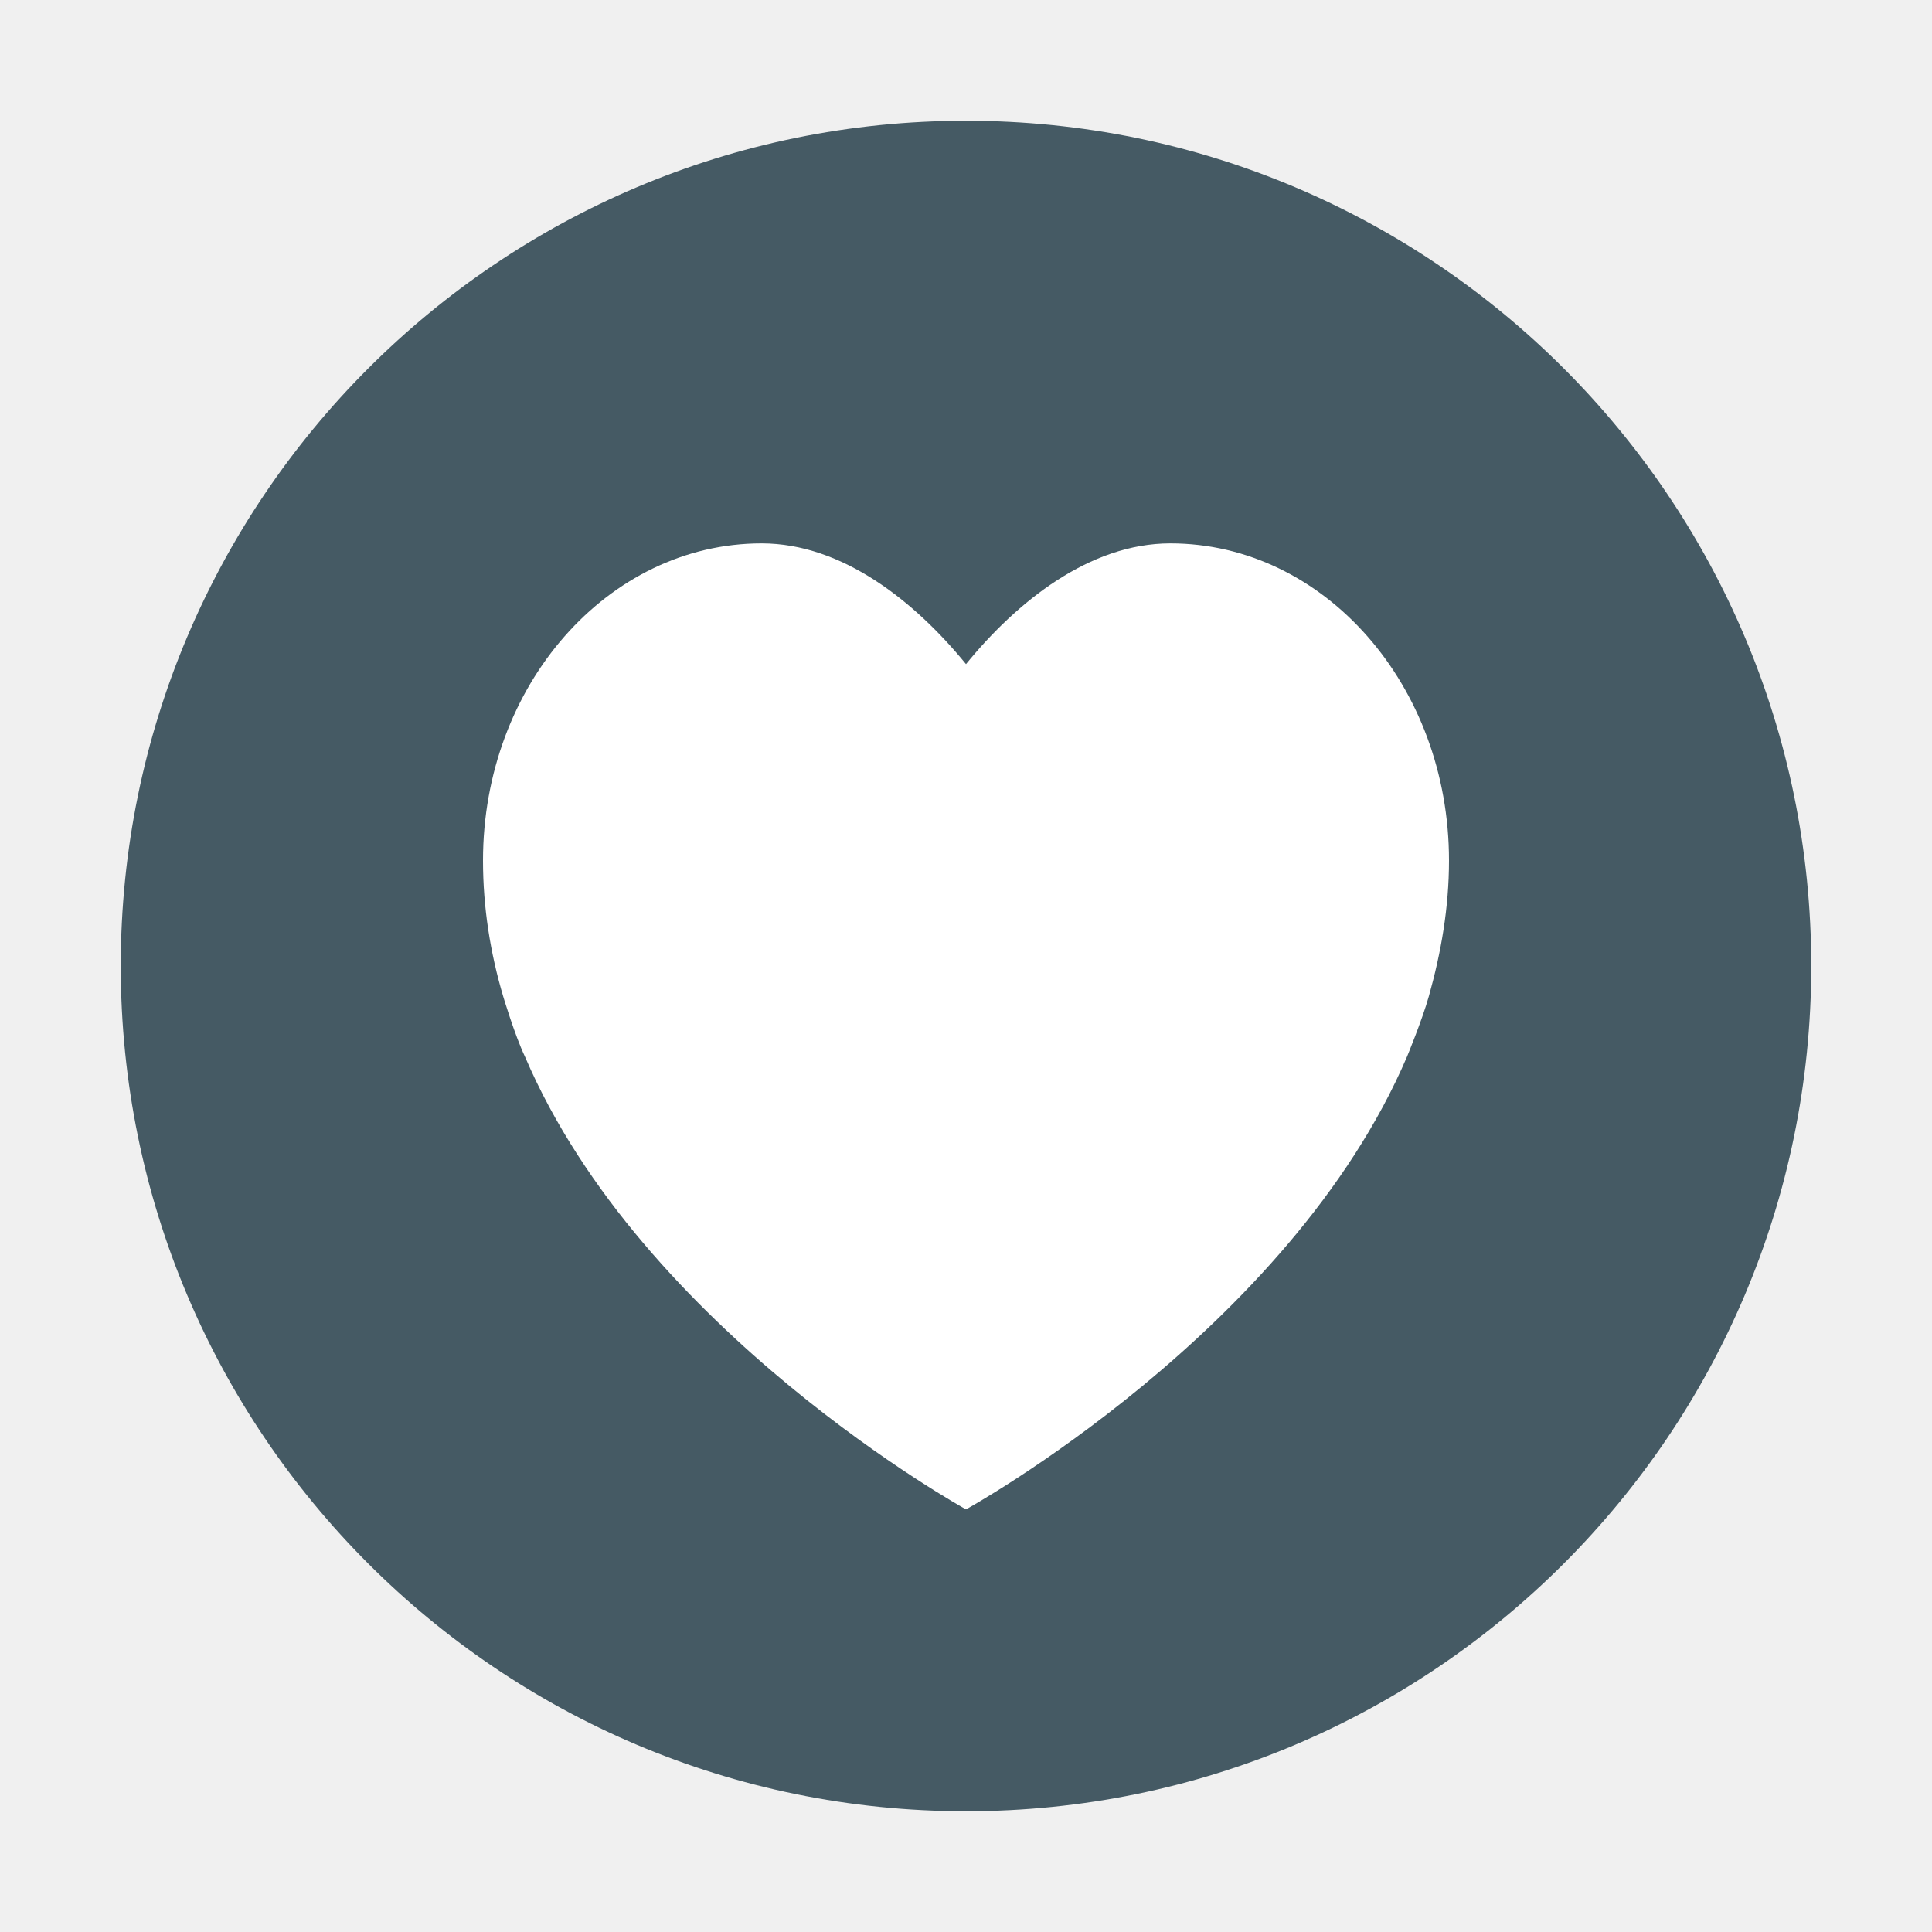
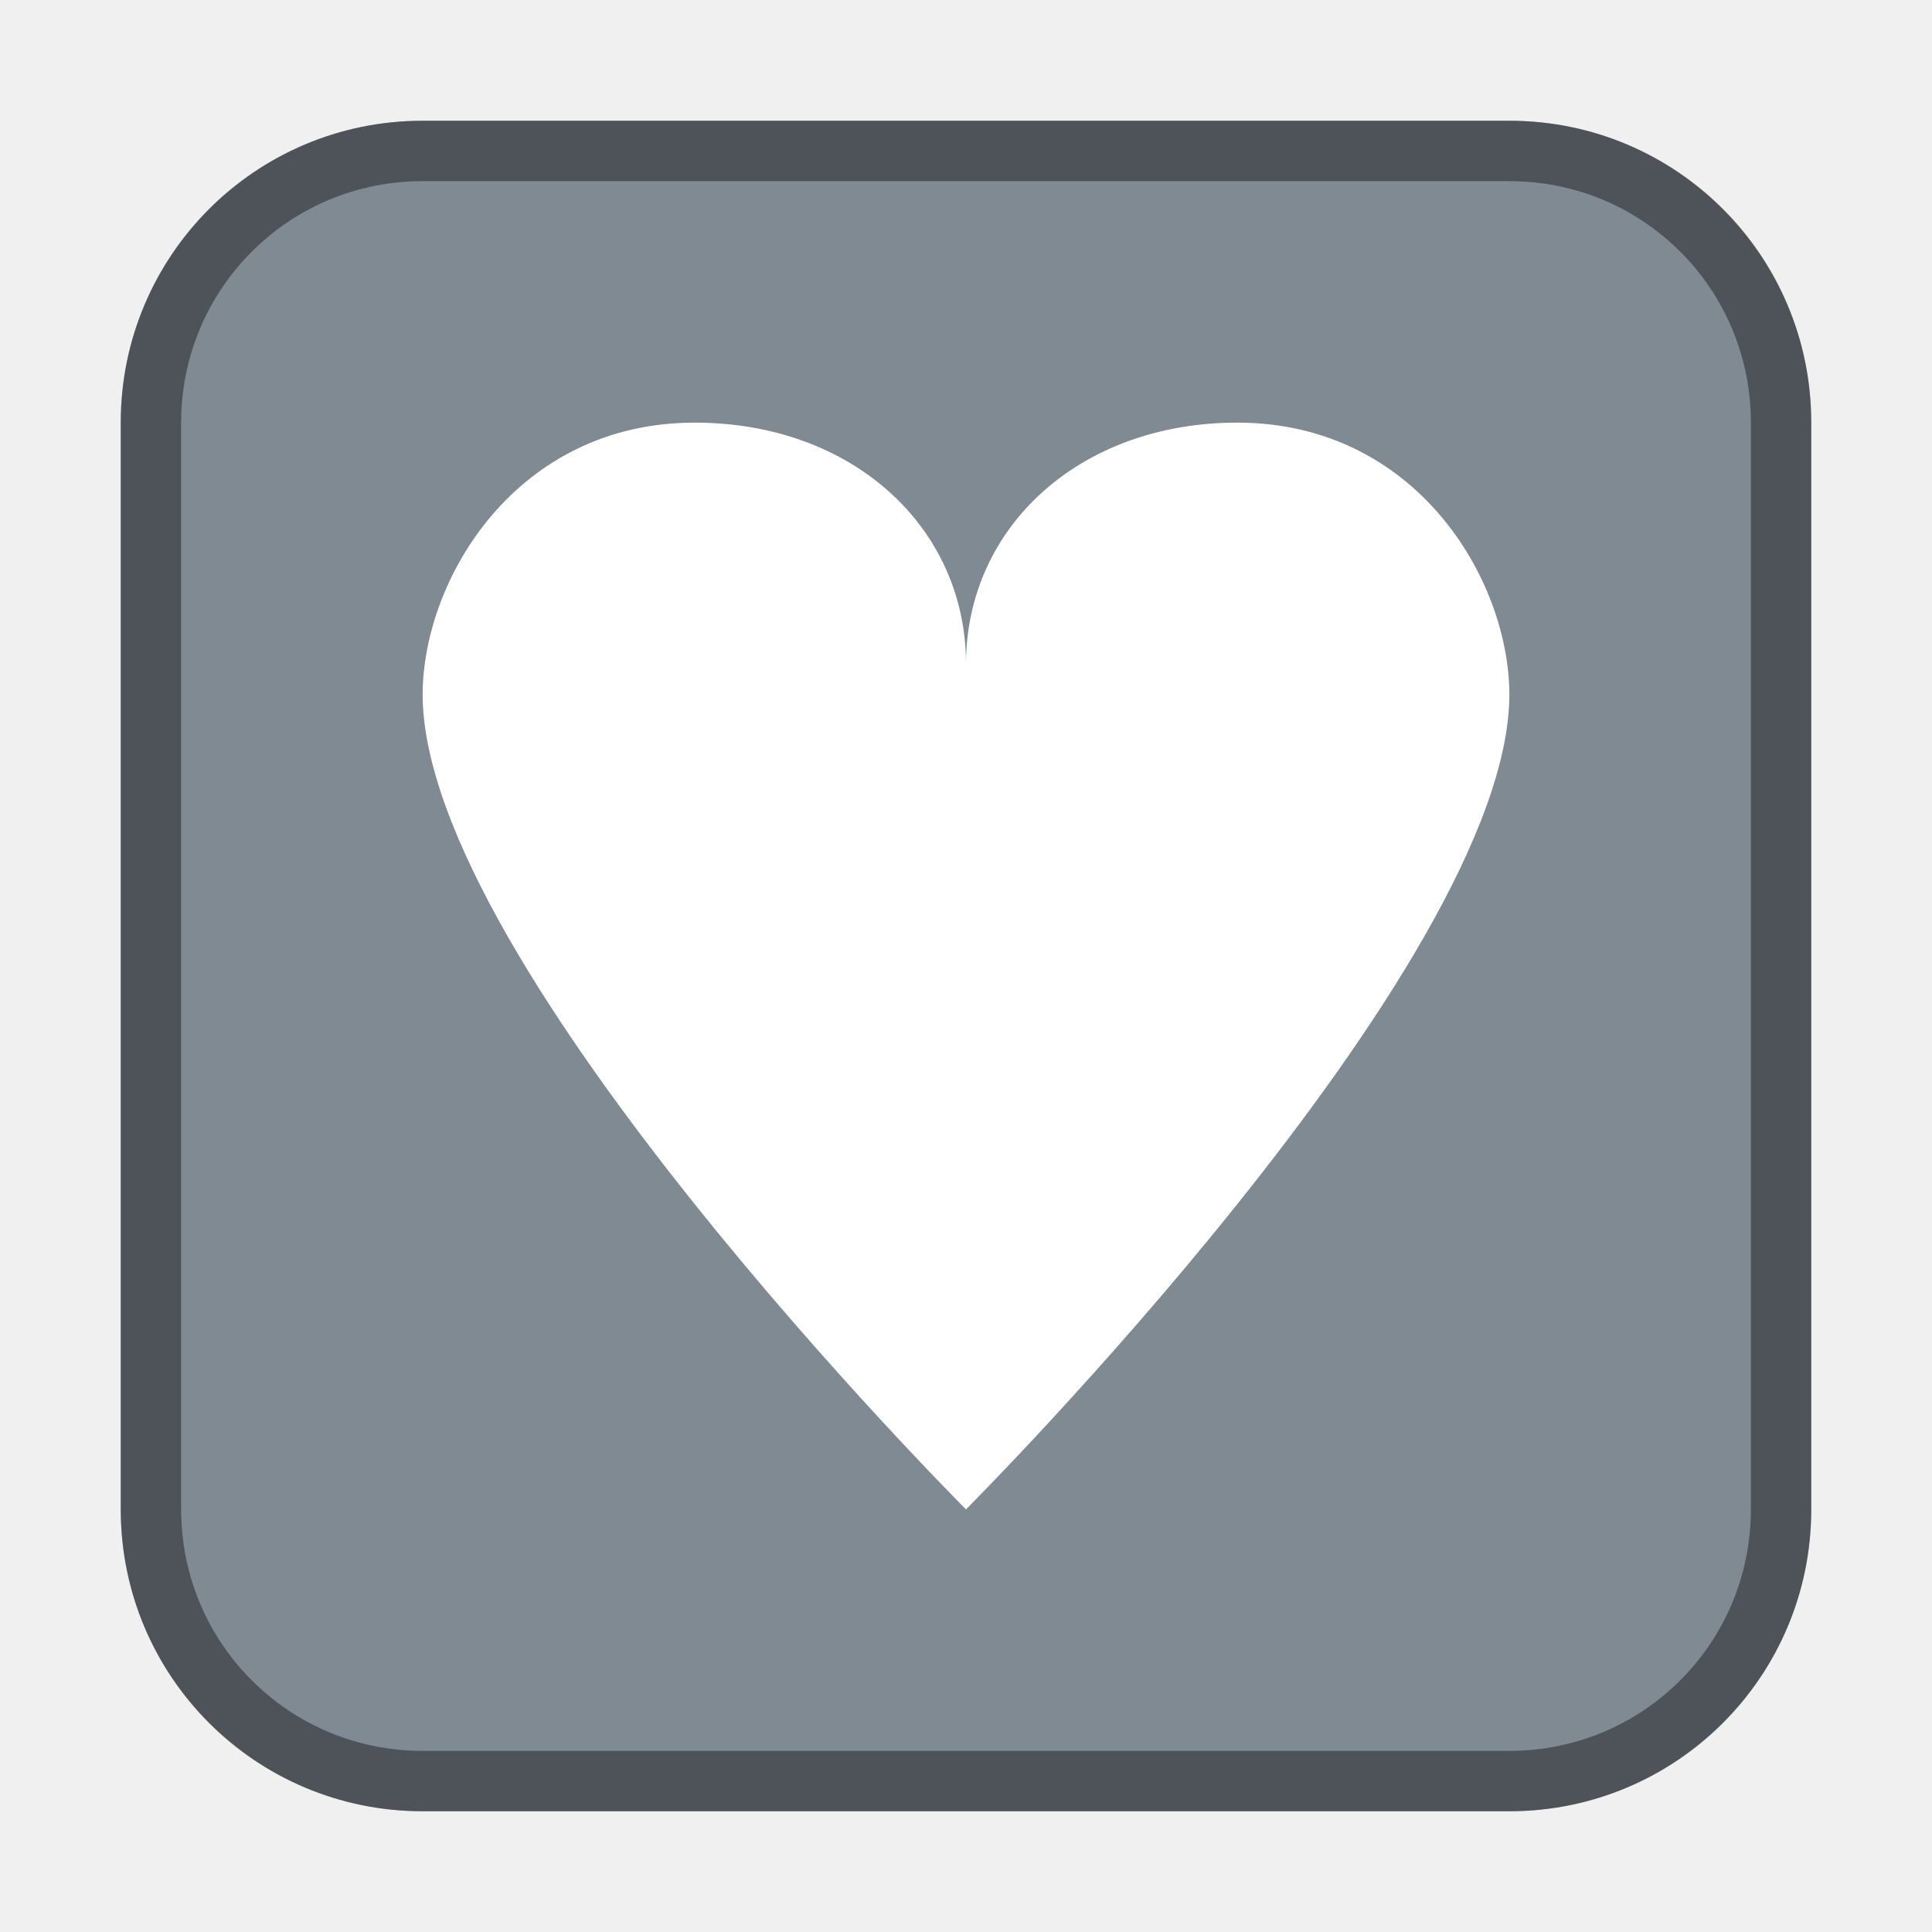
- <svg xmlns="http://www.w3.org/2000/svg" width="32" height="32" version="1">
-   <circle style="fill:#455a64" cx="16" cy="16" r="14" />
-   <path style="fill:#ffffff" d="m 19.384,9 c -1.337,0 -2.541,0.966 -3.384,2 -0.843,-1.034 -2.047,-2 -3.384,-2 -2.549,0 -4.616,2.352 -4.616,5.253 0,0.779 0.121,1.53 0.333,2.246 0,0 0.192,0.646 0.362,1.002 C 10.641,22.05 16,25 16,25 c 0,0 5.359,-2.95 7.305,-7.499 0,0 0.251,-0.606 0.362,-1.002 0.202,-0.72 0.333,-1.466 0.333,-2.246 C 24,11.352 21.933,9 19.384,9 Z" />
+ <svg xmlns="http://www.w3.org/2000/svg" width="32" height="32" viewBox="0 0 32 32" version="1.1" id="svg5">
+   <defs id="defs2" />
+   <rect style="fill:#808a92;fill-opacity:1;stroke:none" id="rect184" width="28" height="28" x="2" y="2" ry="5" />
+   <path id="path373" style="fill:#ffffff;fill-opacity:1;stroke-width:1.125" d="M 11.5,7 C 8.558,7.004 7.008,9.579 7,11.5 7.003,16 16,25 16,25 c 0,0 8.997,-9 9,-13.5 C 24.992,9.579 23.442,7.004 20.5,7 17.877,6.997 16,8.738 16,11 16,8.738 14.123,6.997 11.5,7 Z" />
+   <path id="rect899" style="fill:#000000;stroke:none;opacity:0.4" d="M 7 2 C 4.23 2 2 4.23 2 7 L 2 25 C 2 27.77 4.23 30 7 30 L 25 30 C 27.77 30 30 27.77 30 25 L 30 7 C 30 4.23 27.77 2 25 2 L 7 2 z M 7 3 L 25 3 C 27.216 3 29 4.784 29 7 L 29 25 C 29 27.216 27.216 29 25 29 L 7 29 C 4.784 29 3 27.216 3 25 L 3 7 C 3 4.784 4.784 3 7 3 z " />
</svg>
